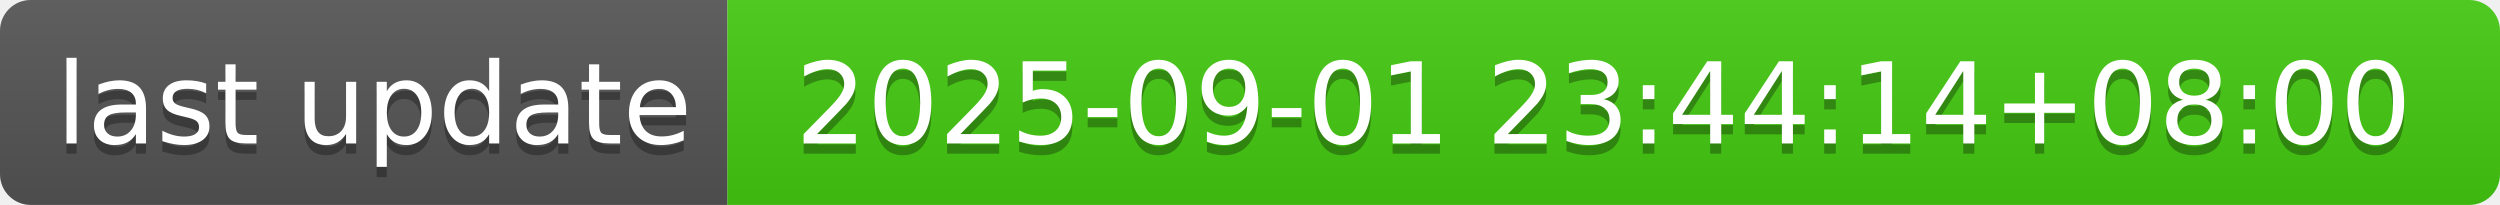
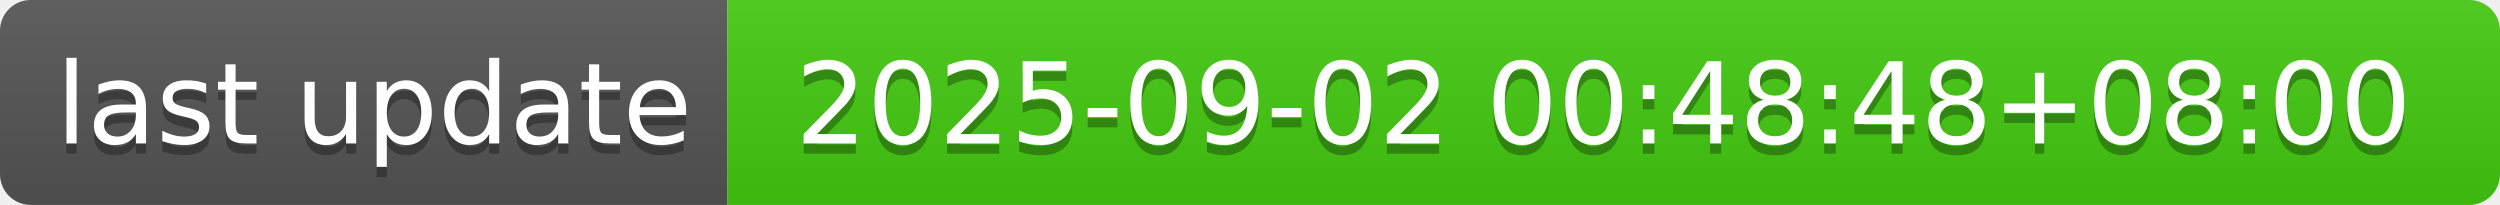
- <svg xmlns="http://www.w3.org/2000/svg" width="244" height="20" role="img" aria-label="last update: 2025-09-01 23:44:14+08:00">
+ <svg xmlns="http://www.w3.org/2000/svg" width="244" height="20" role="img" aria-label="last update: 2025-09-02 00:48:48+08:00">
  <linearGradient id="s" x2="0" y2="100%">
    <stop offset="0" stop-color="#bbb" stop-opacity=".1" />
    <stop offset="1" stop-opacity=".1" />
  </linearGradient>
  <clipPath id="r">
    <rect width="244" height="20" rx="3" fill="#fff" />
  </clipPath>
  <g clip-path="url(#r)">
    <rect width="71" height="20" fill="#555" />
    <rect x="71" width="173" height="20" fill="#4c1" />
    <rect width="244" height="20" fill="url(#s)" />
  </g>
  <g fill="#fff" text-anchor="middle" font-family="Verdana,Geneva,DejaVu Sans,sans-serif" text-rendering="geometricPrecision" font-size="110">
    <text aria-hidden="true" x="365" y="150" fill="#010101" fill-opacity=".3" transform="scale(.1)" textLength="610">last update</text>
    <text x="365" y="140" transform="scale(.1)" fill="#fff" textLength="610">last update</text>
-     <text aria-hidden="true" x="1565" y="150" fill="#010101" fill-opacity=".3" transform="scale(.1)" textLength="1630">2025-09-01 23:44:14+08:00</text>
-     <text x="1565" y="140" transform="scale(.1)" fill="#fff" textLength="1630">2025-09-01 23:44:14+08:00</text>
+     <text aria-hidden="true" x="1565" y="150" fill="#010101" fill-opacity=".3" transform="scale(.1)" textLength="1630">2025-09-02 00:48:48+08:00</text>
+     <text x="1565" y="140" transform="scale(.1)" fill="#fff" textLength="1630">2025-09-02 00:48:48+08:00</text>
  </g>
</svg>
